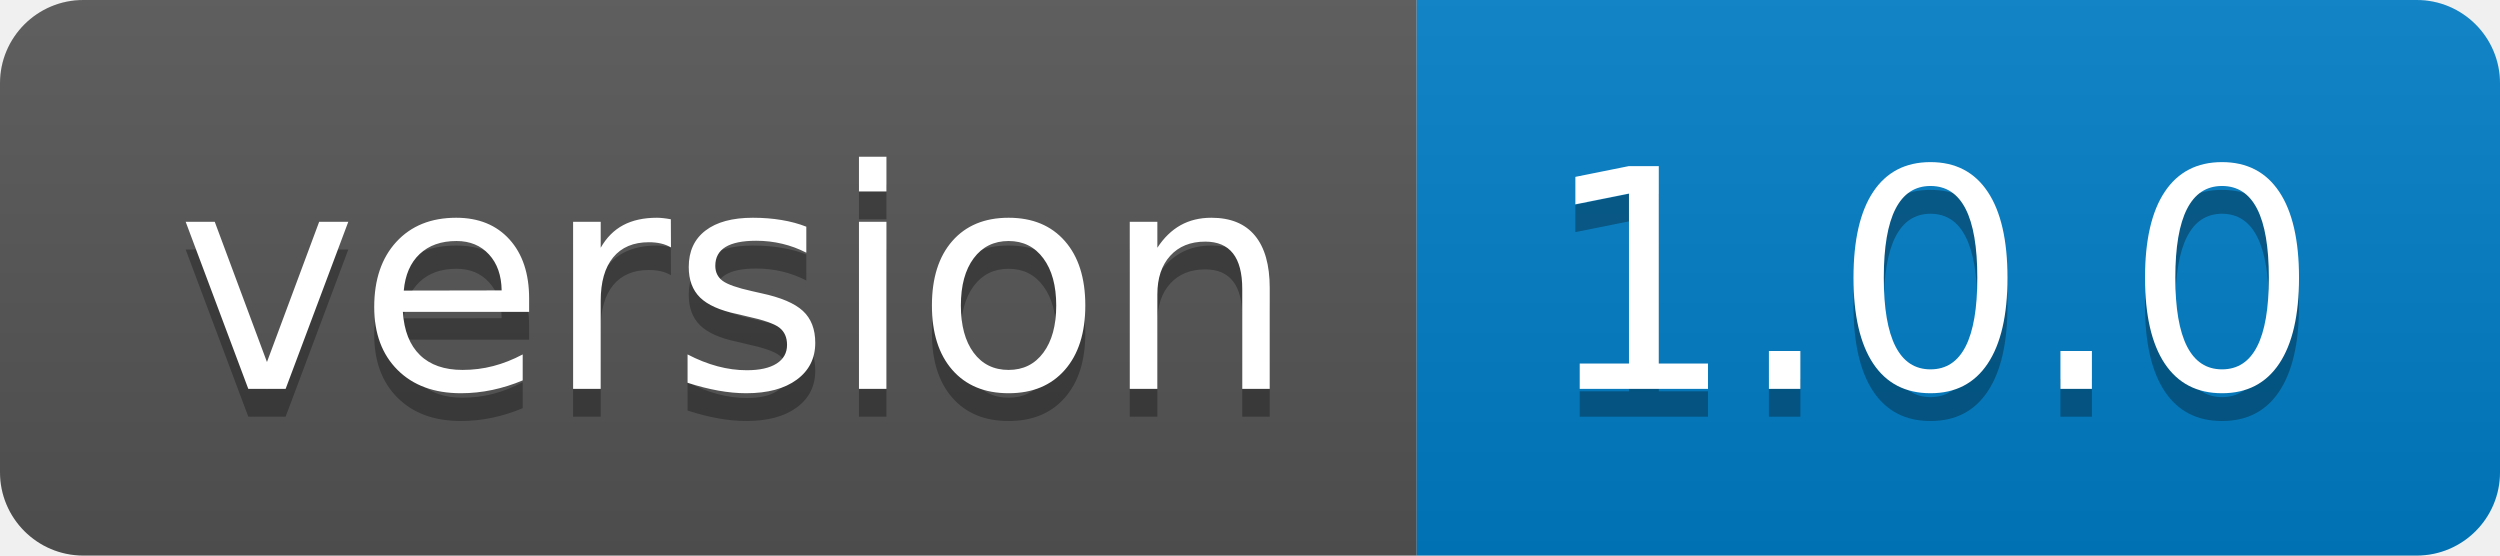
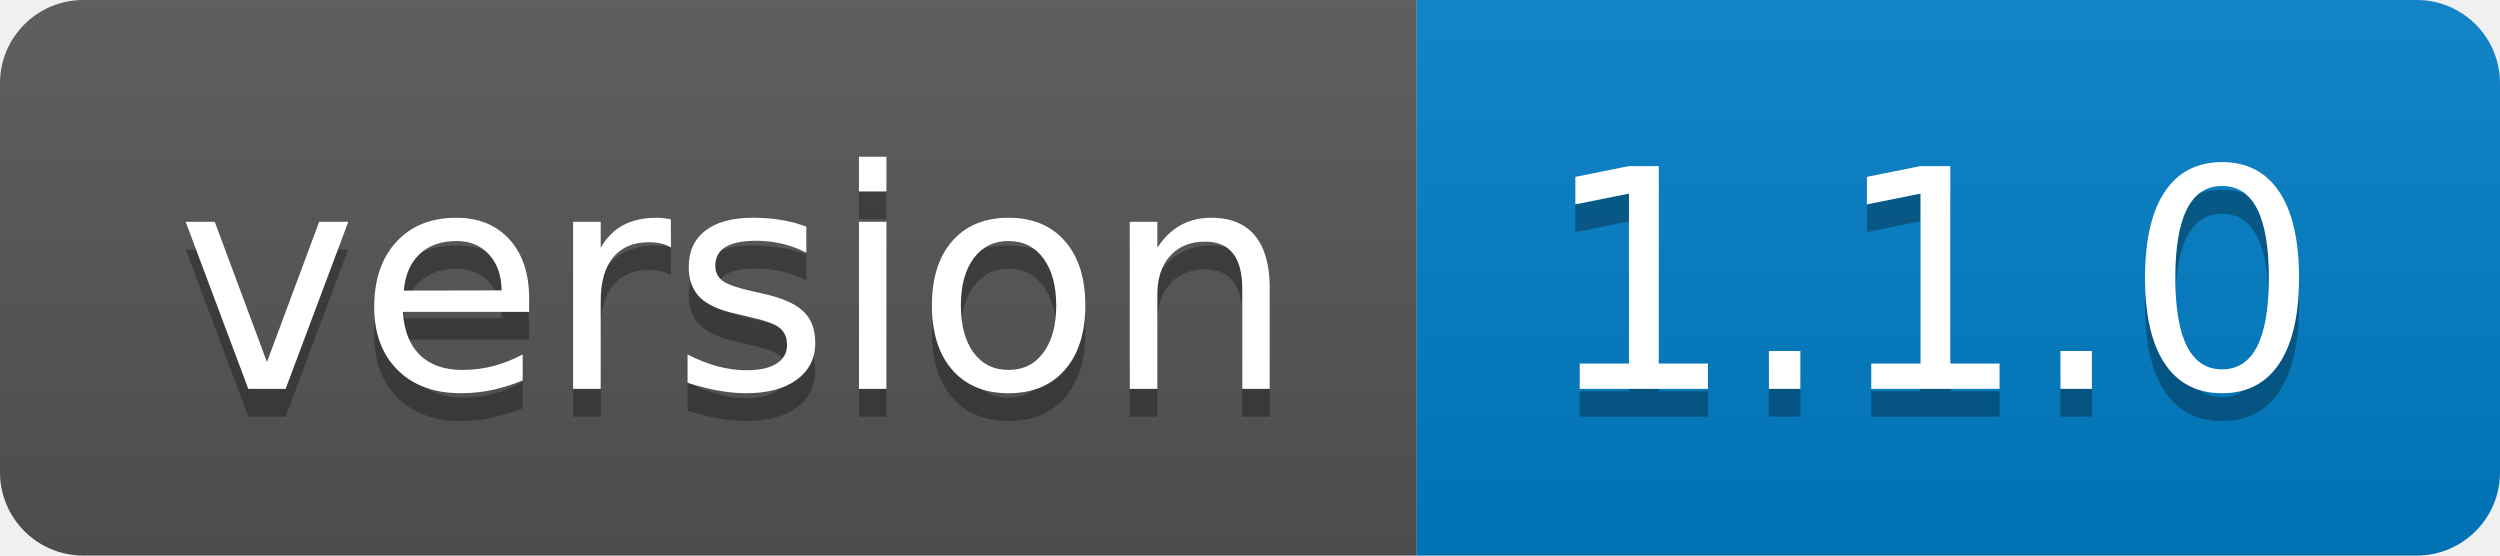
- <svg xmlns="http://www.w3.org/2000/svg" width="90" height="20" role="img" aria-label="version: 1.0.0">
+ <svg xmlns="http://www.w3.org/2000/svg" width="90" height="20" role="img" aria-label="version: 1.1.0">
  <linearGradient id="s" x2="0" y2="100%">
    <stop offset="0" stop-color="#bbb" stop-opacity=".1" />
    <stop offset="1" stop-opacity=".1" />
  </linearGradient>
  <clipPath id="r">
    <rect width="90" height="20" rx="3" fill="#fff" />
  </clipPath>
  <g clip-path="url(#r)">
    <rect width="51" height="20" fill="#555" />
    <rect x="51" width="39" height="20" fill="#007ec6" />
    <rect width="90" height="20" fill="url(#s)" />
  </g>
  <g fill="#fff" text-anchor="middle" font-family="Verdana,Geneva,DejaVu Sans,sans-serif" text-rendering="geometricPrecision" font-size="110">
    <text aria-hidden="true" x="265" y="150" fill="#010101" fill-opacity=".3" transform="scale(.1)" textLength="410">version</text>
    <text x="265" y="140" transform="scale(.1)" fill="#fff" textLength="410">version</text>
-     <text aria-hidden="true" x="695" y="150" fill="#010101" fill-opacity=".3" transform="scale(.1)" textLength="290">1.0.0</text>
-     <text x="695" y="140" transform="scale(.1)" fill="#fff" textLength="290">1.0.0</text>
+     <text aria-hidden="true" x="695" y="150" fill="#010101" fill-opacity=".3" transform="scale(.1)" textLength="290">1.1.0</text>
+     <text x="695" y="140" transform="scale(.1)" fill="#fff" textLength="290">1.1.0</text>
  </g>
</svg>
